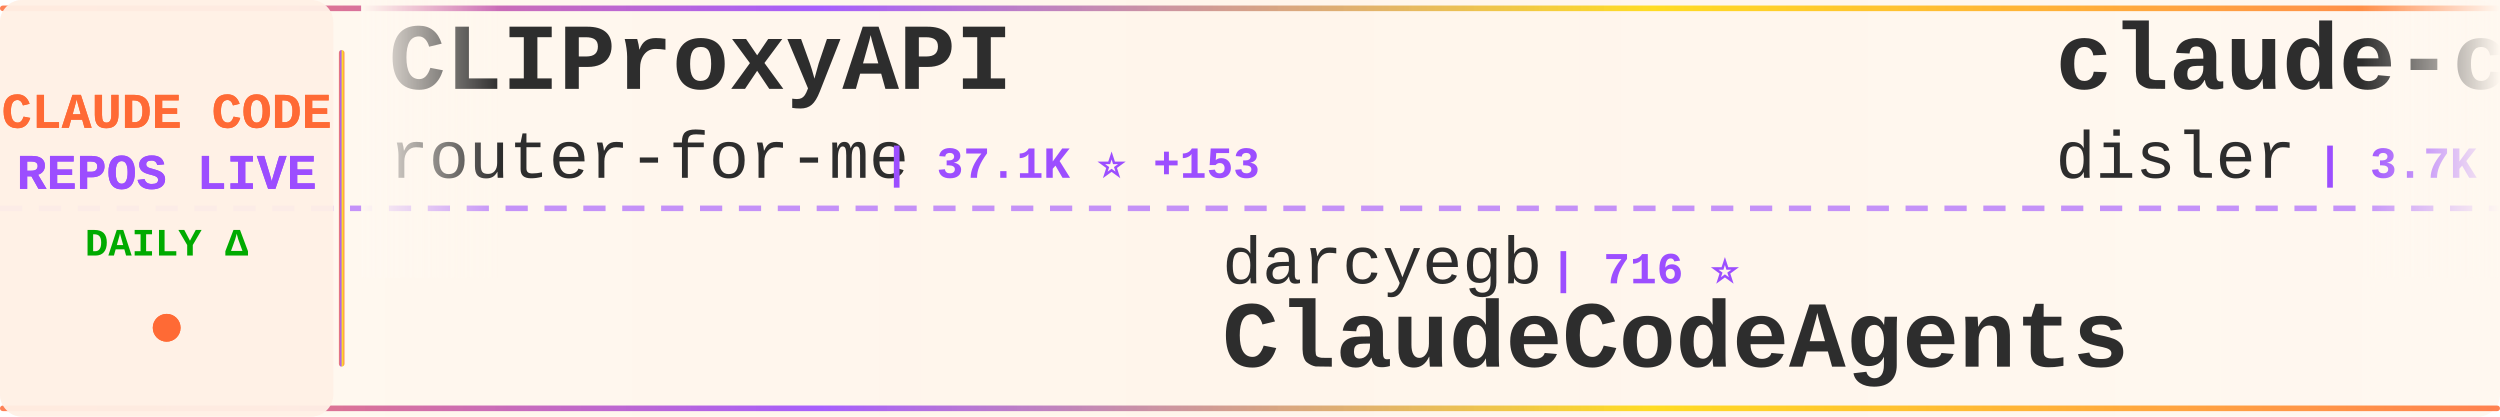
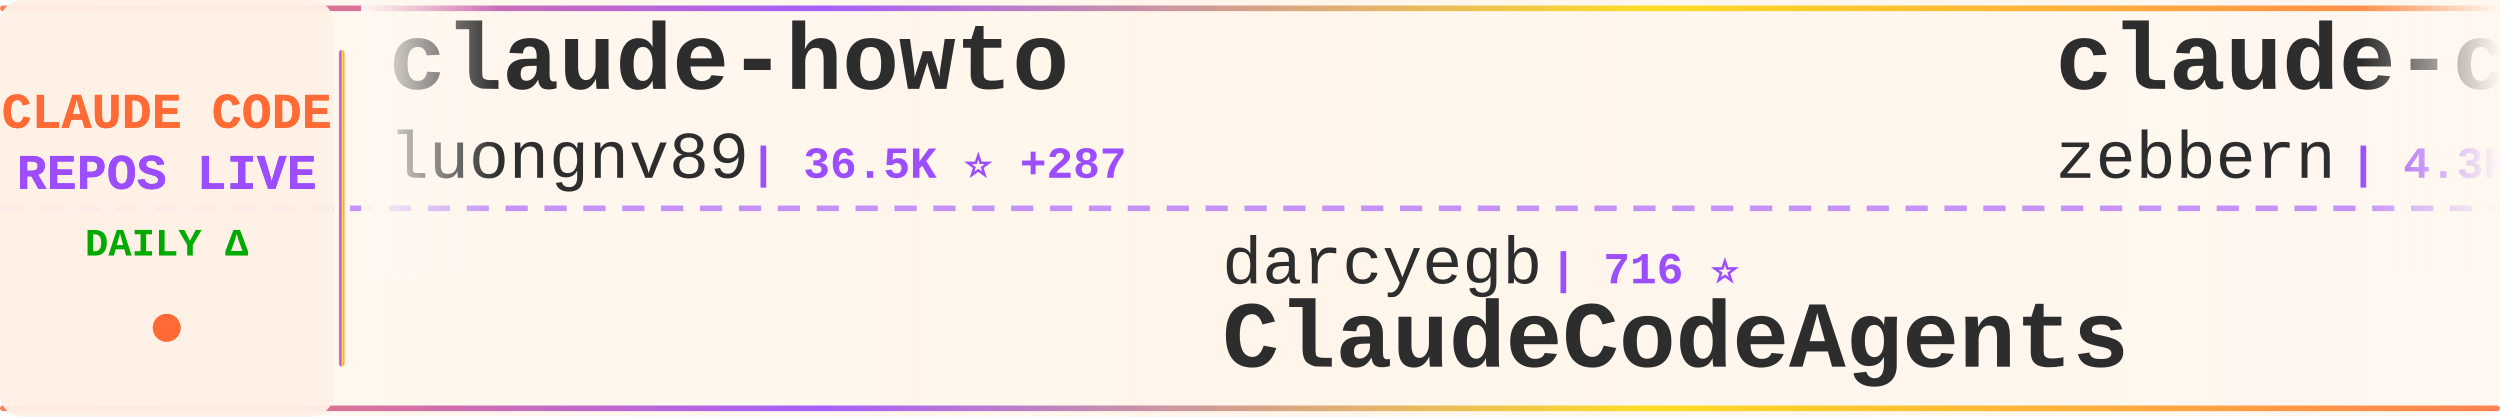
<svg xmlns="http://www.w3.org/2000/svg" width="900" height="150">
  <defs>
    <linearGradient id="tickerBg" x1="0%" y1="0%" x2="100%" y2="0%">
      <stop offset="0%" style="stop-color:#fff8f0;stop-opacity:0.98" />
      <stop offset="50%" style="stop-color:#fff5eb;stop-opacity:1" />
      <stop offset="100%" style="stop-color:#fff8f0;stop-opacity:0.98" />
    </linearGradient>
    <linearGradient id="borderGrad" x1="0%" y1="0%" x2="100%" y2="0%">
      <stop offset="0%" style="stop-color:#FF6B35;stop-opacity:0.85">
        <animate attributeName="stop-opacity" values="0.85;1;0.85" dur="2s" repeatCount="indefinite" />
      </stop>
      <stop offset="33%" style="stop-color:#9C4EFF;stop-opacity:0.9">
        <animate attributeName="stop-opacity" values="0.9;1;0.9" dur="2.2s" repeatCount="indefinite" />
      </stop>
      <stop offset="66%" style="stop-color:#FFD700;stop-opacity:0.85">
        <animate attributeName="stop-opacity" values="0.85;1;0.85" dur="1.8s" repeatCount="indefinite" />
      </stop>
      <stop offset="100%" style="stop-color:#FF6B35;stop-opacity:0.85">
        <animate attributeName="stop-opacity" values="0.85;1;0.85" dur="2s" repeatCount="indefinite" />
      </stop>
    </linearGradient>
    <filter id="textGlow">
      <feGaussianBlur stdDeviation="0.15" result="coloredBlur" />
      <feMerge>
        <feMergeNode in="coloredBlur" />
        <feMergeNode in="SourceGraphic" />
      </feMerge>
    </filter>
    <filter id="metricGlow">
      <feGaussianBlur stdDeviation="0.2" result="coloredBlur" />
      <feMerge>
        <feMergeNode in="coloredBlur" />
        <feMergeNode in="SourceGraphic" />
      </feMerge>
    </filter>
    <linearGradient id="leftFade" x1="0%" y1="0%" x2="100%" y2="0%">
      <stop offset="0%" style="stop-color:#fff8f0;stop-opacity:1" />
      <stop offset="100%" style="stop-color:#fff8f0;stop-opacity:0" />
    </linearGradient>
    <linearGradient id="rightFade" x1="0%" y1="0%" x2="100%" y2="0%">
      <stop offset="0%" style="stop-color:#fff8f0;stop-opacity:0" />
      <stop offset="100%" style="stop-color:#fff8f0;stop-opacity:1" />
    </linearGradient>
  </defs>
  <rect width="900" height="150" fill="url(#tickerBg)" rx="8" />
  <rect x="0" y="2" width="900" height="2" fill="url(#borderGrad)" rx="1" />
  <rect x="0" y="146" width="900" height="2" fill="url(#borderGrad)" rx="1" />
  <line x1="0" y1="75" x2="900" y2="75" stroke="#9C4EFF" stroke-width="2" stroke-dasharray="8 6" opacity="0.6" />
  <rect x="0" y="0" width="120" height="150" fill="#fff0e6" opacity="0.95" rx="8" />
  <text x="60" y="46" font-family="'Courier New', monospace" font-size="18" font-weight="bold" fill="#FF6B35" text-anchor="middle" filter="url(#textGlow)">
    CLAUDE CODE
  </text>
  <text x="60" y="68" font-family="'Courier New', monospace" font-size="18" font-weight="bold" fill="#9C4EFF" text-anchor="middle" filter="url(#textGlow)">
    REPOS LIVE
  </text>
  <text x="60" y="92" font-family="'Courier New', monospace" font-size="14" font-weight="bold" fill="#00aa00" text-anchor="middle">
    DAILY Δ
  </text>
  <circle cx="60" cy="118" r="5" fill="#FF6B35" filter="url(#metricGlow)">
    <animate attributeName="r" values="4;6;4" dur="1.5s" repeatCount="indefinite" />
    <animate attributeName="opacity" values="0.6;1;0.6" dur="1.5s" repeatCount="indefinite" />
  </circle>
  <rect x="122" y="18" width="2" height="114" fill="url(#borderGrad)" rx="1" />
  <clipPath id="tickerClip">
    <rect x="130" y="0" width="770" height="150" />
  </clipPath>
  <g clip-path="url(#tickerClip)">
    <g id="tickerItems">
      <animateTransform attributeName="transform" attributeType="XML" type="translate" from="0 0" to="-3000 0" dur="54s" repeatCount="indefinite" />
      <g transform="translate(0, 0)">
-         <text x="140" y="32" font-family="'Courier New', monospace" font-size="34" font-weight="bold" fill="#2d2d2d">CLIProxyAPI</text>
-         <text x="140" y="64" font-family="'Courier New', monospace" font-size="24" font-weight="normal" fill="#2d2d2d" opacity="1.0">router-for-me</text>
-         <text x="318" y="64" font-family="'Courier New', monospace" font-size="16" font-weight="bold" fill="#9C4EFF"> | 37.1K ⭐ +153</text>
+         <text x="140" y="32" font-family="'Courier New', monospace" font-size="34" font-weight="bold" fill="#2d2d2d">claude-howto</text>
+         <text x="140" y="64" font-family="'Courier New', monospace" font-size="24" font-weight="normal" fill="#2d2d2d" opacity="1.0">luongnv89</text>
+         <text x="270" y="64" font-family="'Courier New', monospace" font-size="16" font-weight="bold" fill="#9C4EFF"> | 36.5K ⭐ +287</text>
      </g>
      <g transform="translate(300, 0)">
        <text x="140" y="102" font-family="'Courier New', monospace" font-size="24" font-weight="normal" fill="#2d2d2d" opacity="1.0">darcyegb</text>
        <text x="258" y="102" font-family="'Courier New', monospace" font-size="16" font-weight="bold" fill="#9C4EFF"> | 716 ⭐</text>
        <text x="140" y="132" font-family="'Courier New', monospace" font-size="34" font-weight="bold" fill="#2d2d2d">ClaudeCodeAgents</text>
      </g>
      <g transform="translate(600, 0)">
-         <text x="140" y="32" font-family="'Courier New', monospace" font-size="34" font-weight="bold" fill="#2d2d2d">claude-code-hooks-master...</text>
-         <text x="140" y="64" font-family="'Courier New', monospace" font-size="24" font-weight="normal" fill="#2d2d2d" opacity="1.0">disler</text>
-         <text x="234" y="64" font-family="'Courier New', monospace" font-size="16" font-weight="bold" fill="#9C4EFF"> | 3.7K ⭐ +4</text>
+         <text x="140" y="32" font-family="'Courier New', monospace" font-size="34" font-weight="bold" fill="#2d2d2d">claude-code-guide</text>
+         <text x="140" y="64" font-family="'Courier New', monospace" font-size="24" font-weight="normal" fill="#2d2d2d" opacity="1.0">zebbern</text>
+         <text x="246" y="64" font-family="'Courier New', monospace" font-size="16" font-weight="bold" fill="#9C4EFF"> | 4.3K ⭐ +27</text>
      </g>
      <g transform="translate(900, 0)">
-         <text x="140" y="102" font-family="'Courier New', monospace" font-size="24" font-weight="normal" fill="#2d2d2d" opacity="1.0">hangsman</text>
-         <text x="258" y="102" font-family="'Courier New', monospace" font-size="16" font-weight="bold" fill="#9C4EFF"> | 784 ⭐</text>
-         <text x="140" y="132" font-family="'Courier New', monospace" font-size="34" font-weight="bold" fill="#2d2d2d">claude-code-source</text>
+         <text x="140" y="102" font-family="'Courier New', monospace" font-size="24" font-weight="normal" fill="#2d2d2d" opacity="1.0">catlog22</text>
+         <text x="258" y="102" font-family="'Courier New', monospace" font-size="16" font-weight="bold" fill="#9C4EFF"> | 2.1K ⭐ +3</text>
+         <text x="140" y="132" font-family="'Courier New', monospace" font-size="34" font-weight="bold" fill="#2d2d2d">Claude-Code-Workflow</text>
      </g>
      <g transform="translate(1200, 0)">
-         <text x="140" y="32" font-family="'Courier New', monospace" font-size="34" font-weight="bold" fill="#2d2d2d">claude-code-transcripts</text>
-         <text x="140" y="64" font-family="'Courier New', monospace" font-size="24" font-weight="normal" fill="#2d2d2d" opacity="1.0">simonw</text>
-         <text x="234" y="64" font-family="'Courier New', monospace" font-size="16" font-weight="bold" fill="#9C4EFF"> | 1.6K ⭐</text>
+         <text x="140" y="32" font-family="'Courier New', monospace" font-size="34" font-weight="bold" fill="#2d2d2d">claude-code-from-scratch</text>
+         <text x="140" y="64" font-family="'Courier New', monospace" font-size="24" font-weight="normal" fill="#2d2d2d" opacity="1.0">Windy3f3f3f3f</text>
+         <text x="318" y="64" font-family="'Courier New', monospace" font-size="16" font-weight="bold" fill="#9C4EFF"> | 1.4K ⭐ +4</text>
      </g>
      <g transform="translate(1500, 0)">
-         <text x="140" y="102" font-family="'Courier New', monospace" font-size="24" font-weight="normal" fill="#2d2d2d" opacity="1.0">pengchengneo</text>
-         <text x="306" y="102" font-family="'Courier New', monospace" font-size="16" font-weight="bold" fill="#9C4EFF"> | 1.5K ⭐ +9</text>
-         <text x="140" y="132" font-family="'Courier New', monospace" font-size="34" font-weight="bold" fill="#2d2d2d">Claude-Code</text>
+         <text x="140" y="102" font-family="'Courier New', monospace" font-size="24" font-weight="normal" fill="#2d2d2d" opacity="1.0">anthropics</text>
+         <text x="282" y="102" font-family="'Courier New', monospace" font-size="16" font-weight="bold" fill="#9C4EFF"> | 149.0K ⭐ +455</text>
+         <text x="140" y="132" font-family="'Courier New', monospace" font-size="34" font-weight="bold" fill="#2d2d2d">skills</text>
      </g>
      <g transform="translate(1800, 0)">
-         <text x="140" y="32" font-family="'Courier New', monospace" font-size="34" font-weight="bold" fill="#2d2d2d">claude-code-infrastructu...</text>
-         <text x="140" y="64" font-family="'Courier New', monospace" font-size="24" font-weight="normal" fill="#2d2d2d" opacity="1.0">diet103</text>
-         <text x="246" y="64" font-family="'Courier New', monospace" font-size="16" font-weight="bold" fill="#9C4EFF"> | 9.7K ⭐ +3</text>
+         <text x="140" y="32" font-family="'Courier New', monospace" font-size="34" font-weight="bold" fill="#2d2d2d">Claude-code</text>
+         <text x="140" y="64" font-family="'Courier New', monospace" font-size="24" font-weight="normal" fill="#2d2d2d" opacity="1.0">zstmfhy</text>
+         <text x="246" y="64" font-family="'Courier New', monospace" font-size="16" font-weight="bold" fill="#9C4EFF"> | 190 ⭐</text>
      </g>
      <g transform="translate(2100, 0)">
-         <text x="140" y="102" font-family="'Courier New', monospace" font-size="24" font-weight="normal" fill="#2d2d2d" opacity="1.0">Piebald-AI</text>
-         <text x="282" y="102" font-family="'Courier New', monospace" font-size="16" font-weight="bold" fill="#9C4EFF"> | 10.9K ⭐ +33</text>
-         <text x="140" y="132" font-family="'Courier New', monospace" font-size="34" font-weight="bold" fill="#2d2d2d">claude-code-system-promp...</text>
+         <text x="140" y="102" font-family="'Courier New', monospace" font-size="24" font-weight="normal" fill="#2d2d2d" opacity="1.0">fuergaosi233</text>
+         <text x="306" y="102" font-family="'Courier New', monospace" font-size="16" font-weight="bold" fill="#9C4EFF"> | 2.7K ⭐ +2</text>
+         <text x="140" y="132" font-family="'Courier New', monospace" font-size="34" font-weight="bold" fill="#2d2d2d">claude-code-proxy</text>
      </g>
      <g transform="translate(2400, 0)">
-         <text x="140" y="32" font-family="'Courier New', monospace" font-size="34" font-weight="bold" fill="#2d2d2d">claude-code-analysis</text>
-         <text x="140" y="64" font-family="'Courier New', monospace" font-size="24" font-weight="normal" fill="#2d2d2d" opacity="1.0">liuup</text>
-         <text x="222" y="64" font-family="'Courier New', monospace" font-size="16" font-weight="bold" fill="#9C4EFF"> | 3.1K ⭐ +17</text>
+         <text x="140" y="32" font-family="'Courier New', monospace" font-size="34" font-weight="bold" fill="#2d2d2d">claude-code-best-practic...</text>
+         <text x="140" y="64" font-family="'Courier New', monospace" font-size="24" font-weight="normal" fill="#2d2d2d" opacity="1.0">shanraisshan</text>
+         <text x="306" y="64" font-family="'Courier New', monospace" font-size="16" font-weight="bold" fill="#9C4EFF"> | 57.3K ⭐ +191</text>
      </g>
      <g transform="translate(2700, 0)">
-         <text x="140" y="102" font-family="'Courier New', monospace" font-size="24" font-weight="normal" fill="#2d2d2d" opacity="1.0">shanraisshan</text>
-         <text x="306" y="102" font-family="'Courier New', monospace" font-size="16" font-weight="bold" fill="#9C4EFF"> | 57.2K ⭐ +185</text>
-         <text x="140" y="132" font-family="'Courier New', monospace" font-size="34" font-weight="bold" fill="#2d2d2d">claude-code-best-practic...</text>
+         <text x="140" y="102" font-family="'Courier New', monospace" font-size="24" font-weight="normal" fill="#2d2d2d" opacity="1.0">oboard</text>
+         <text x="234" y="102" font-family="'Courier New', monospace" font-size="16" font-weight="bold" fill="#9C4EFF"> | 3.2K ⭐ +3</text>
+         <text x="140" y="132" font-family="'Courier New', monospace" font-size="34" font-weight="bold" fill="#2d2d2d">claude-code-rev</text>
      </g>
      <g transform="translate(3000, 0)">
-         <text x="140" y="32" font-family="'Courier New', monospace" font-size="34" font-weight="bold" fill="#2d2d2d">CLIProxyAPI</text>
-         <text x="140" y="64" font-family="'Courier New', monospace" font-size="24" font-weight="normal" fill="#2d2d2d" opacity="1.0">router-for-me</text>
-         <text x="318" y="64" font-family="'Courier New', monospace" font-size="16" font-weight="bold" fill="#9C4EFF"> | 37.1K ⭐ +153</text>
+         <text x="140" y="32" font-family="'Courier New', monospace" font-size="34" font-weight="bold" fill="#2d2d2d">claude-howto</text>
+         <text x="140" y="64" font-family="'Courier New', monospace" font-size="24" font-weight="normal" fill="#2d2d2d" opacity="1.0">luongnv89</text>
+         <text x="270" y="64" font-family="'Courier New', monospace" font-size="16" font-weight="bold" fill="#9C4EFF"> | 36.5K ⭐ +287</text>
      </g>
      <g transform="translate(3300, 0)">
        <text x="140" y="102" font-family="'Courier New', monospace" font-size="24" font-weight="normal" fill="#2d2d2d" opacity="1.0">darcyegb</text>
        <text x="258" y="102" font-family="'Courier New', monospace" font-size="16" font-weight="bold" fill="#9C4EFF"> | 716 ⭐</text>
        <text x="140" y="132" font-family="'Courier New', monospace" font-size="34" font-weight="bold" fill="#2d2d2d">ClaudeCodeAgents</text>
      </g>
      <g transform="translate(3600, 0)">
-         <text x="140" y="32" font-family="'Courier New', monospace" font-size="34" font-weight="bold" fill="#2d2d2d">claude-code-hooks-master...</text>
-         <text x="140" y="64" font-family="'Courier New', monospace" font-size="24" font-weight="normal" fill="#2d2d2d" opacity="1.0">disler</text>
-         <text x="234" y="64" font-family="'Courier New', monospace" font-size="16" font-weight="bold" fill="#9C4EFF"> | 3.7K ⭐ +4</text>
+         <text x="140" y="32" font-family="'Courier New', monospace" font-size="34" font-weight="bold" fill="#2d2d2d">claude-code-guide</text>
+         <text x="140" y="64" font-family="'Courier New', monospace" font-size="24" font-weight="normal" fill="#2d2d2d" opacity="1.0">zebbern</text>
+         <text x="246" y="64" font-family="'Courier New', monospace" font-size="16" font-weight="bold" fill="#9C4EFF"> | 4.3K ⭐ +27</text>
      </g>
      <g transform="translate(3900, 0)">
-         <text x="140" y="102" font-family="'Courier New', monospace" font-size="24" font-weight="normal" fill="#2d2d2d" opacity="1.0">hangsman</text>
-         <text x="258" y="102" font-family="'Courier New', monospace" font-size="16" font-weight="bold" fill="#9C4EFF"> | 784 ⭐</text>
-         <text x="140" y="132" font-family="'Courier New', monospace" font-size="34" font-weight="bold" fill="#2d2d2d">claude-code-source</text>
+         <text x="140" y="102" font-family="'Courier New', monospace" font-size="24" font-weight="normal" fill="#2d2d2d" opacity="1.0">catlog22</text>
+         <text x="258" y="102" font-family="'Courier New', monospace" font-size="16" font-weight="bold" fill="#9C4EFF"> | 2.1K ⭐ +3</text>
+         <text x="140" y="132" font-family="'Courier New', monospace" font-size="34" font-weight="bold" fill="#2d2d2d">Claude-Code-Workflow</text>
      </g>
    </g>
  </g>
  <rect x="130" y="0" width="50" height="100" fill="url(#leftFade)" />
  <rect x="850" y="0" width="50" height="100" fill="url(#rightFade)" />
</svg>
